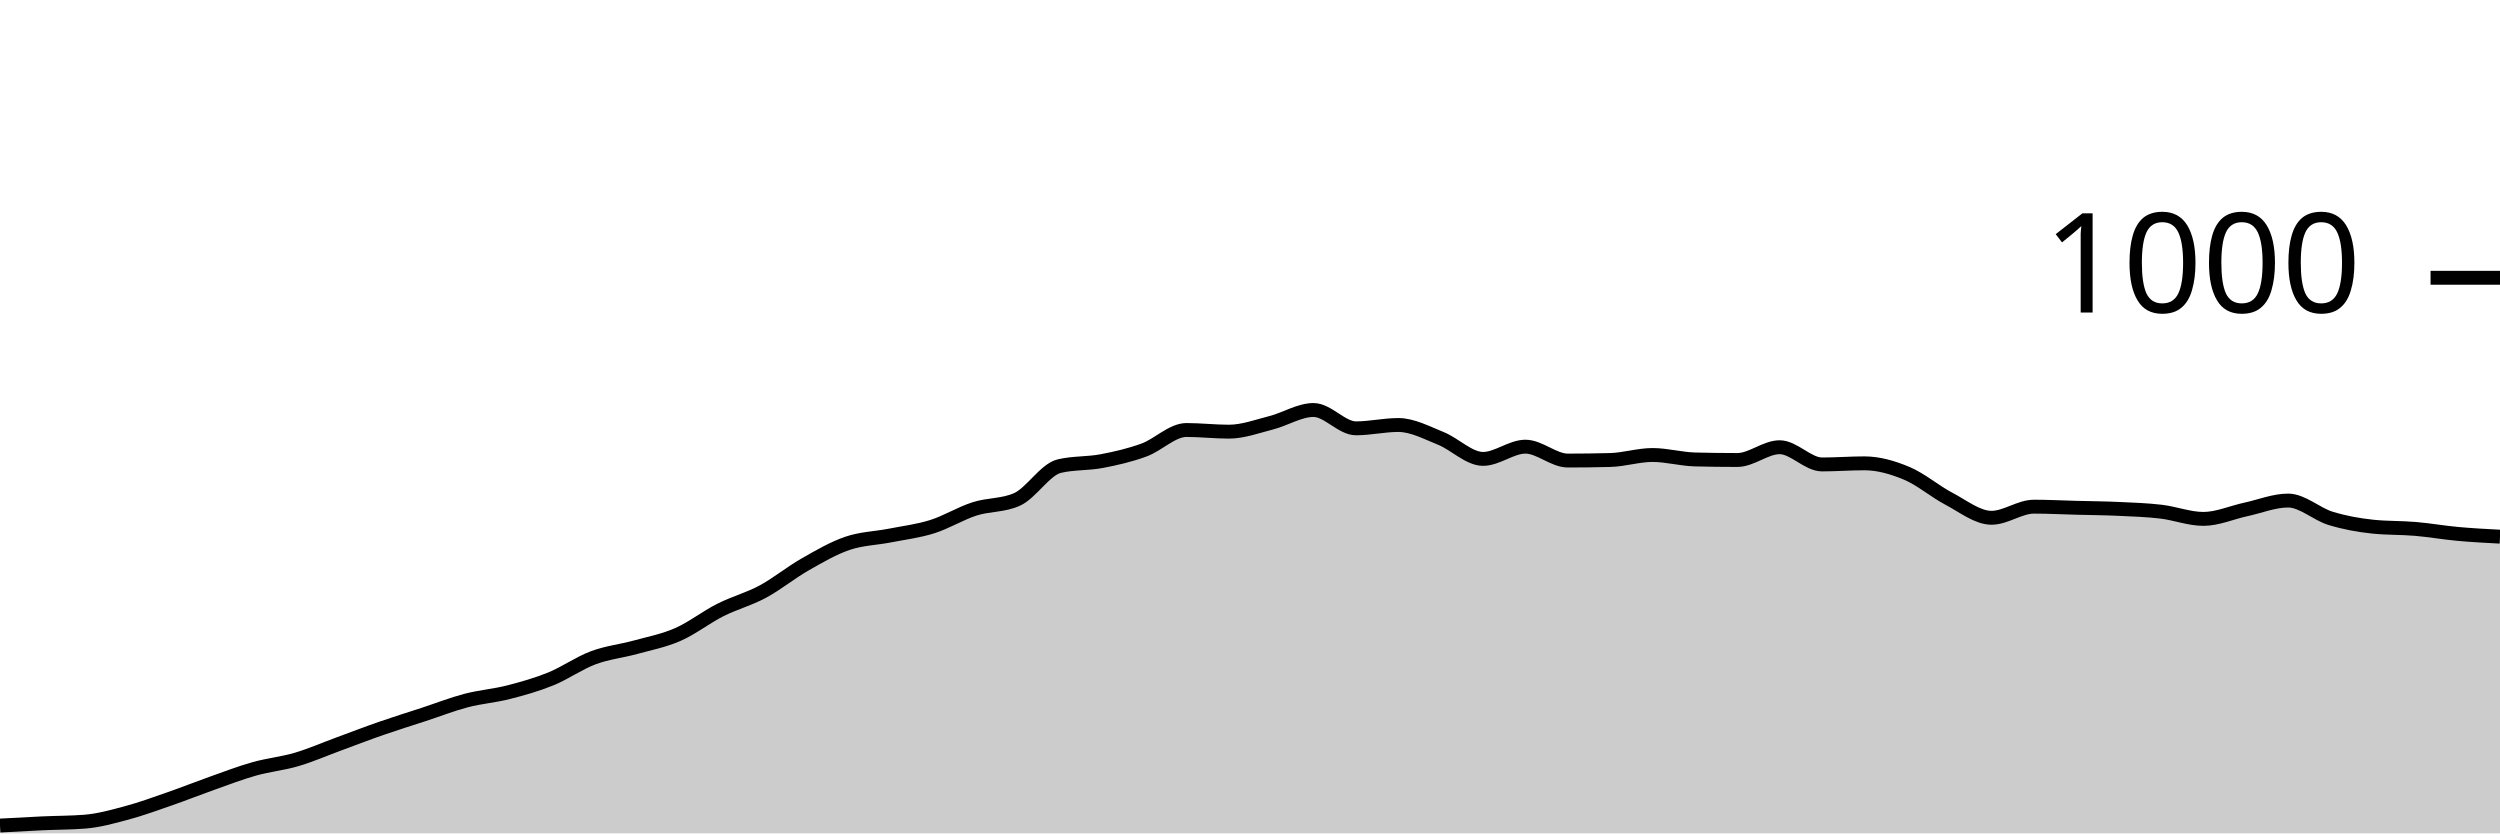
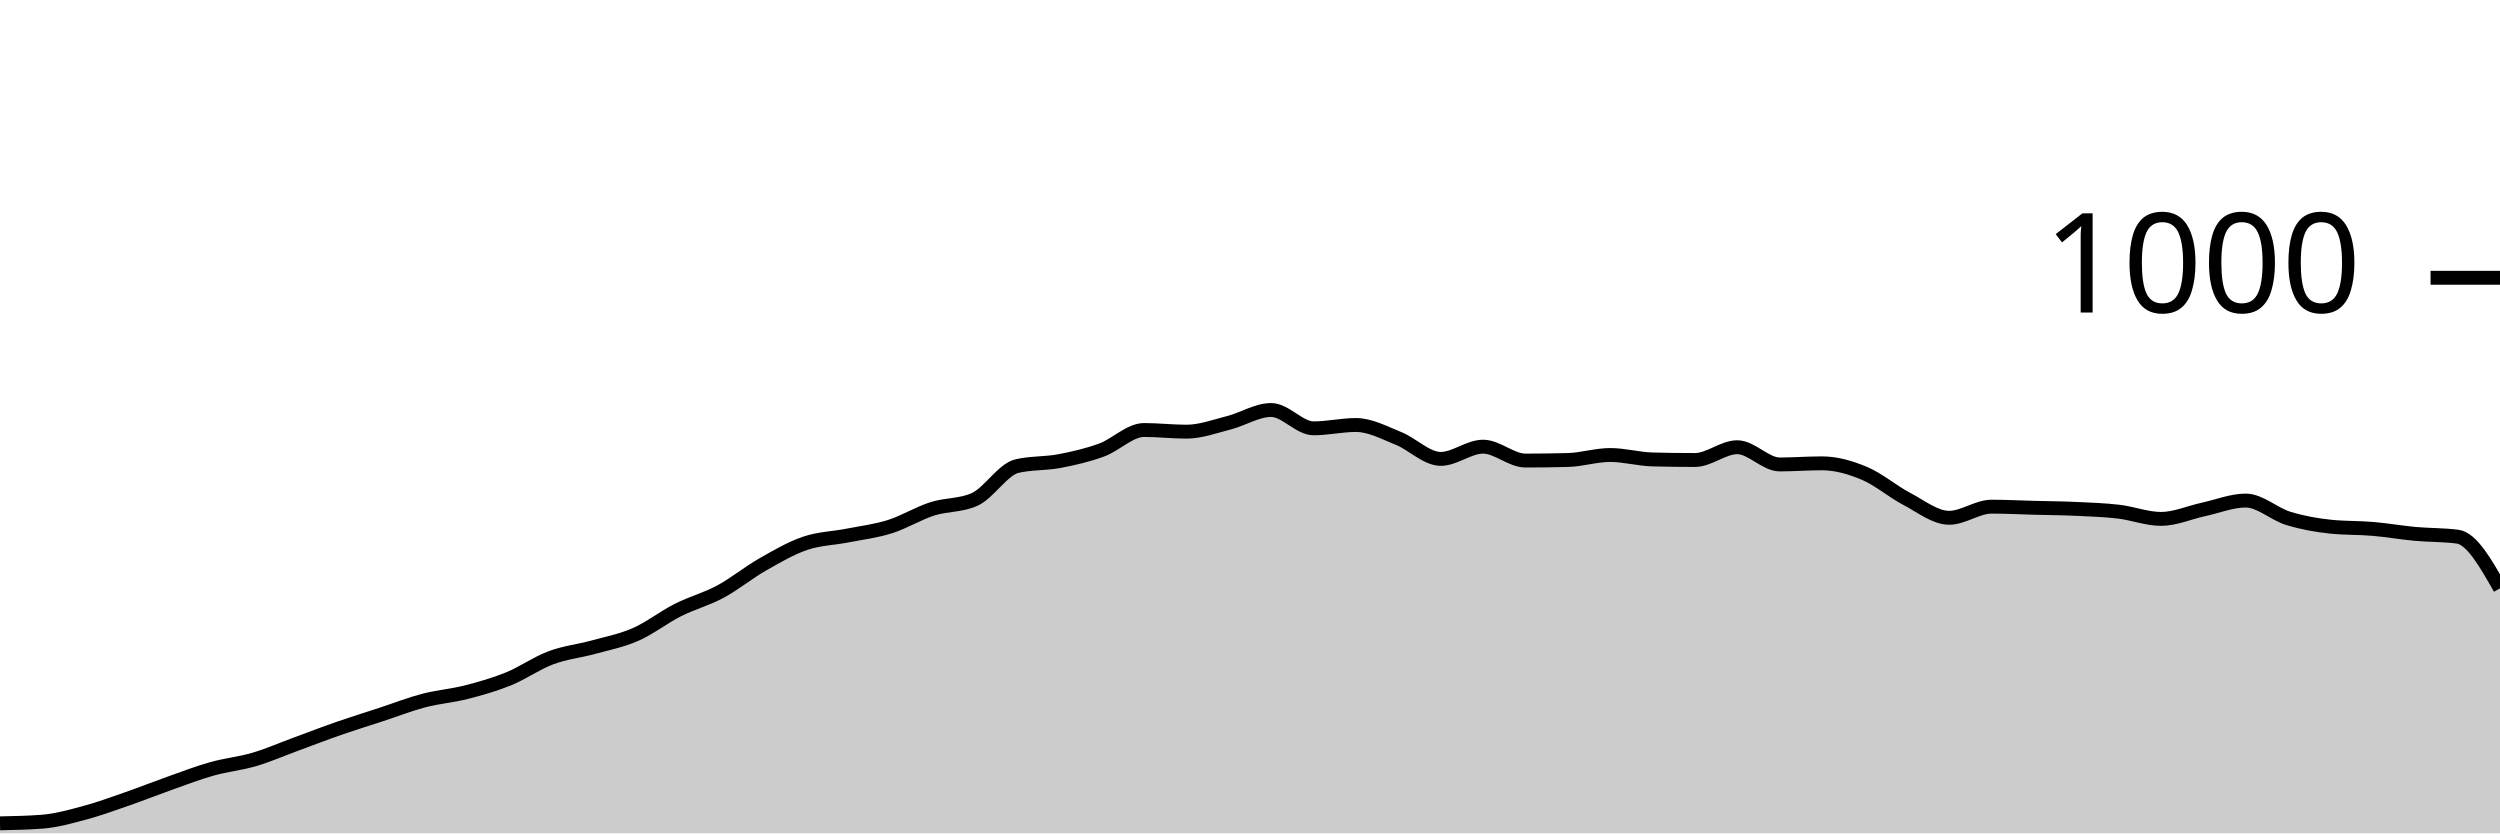
<svg xmlns="http://www.w3.org/2000/svg" viewBox="0 0 180 60">
  <g transform="translate(0,20)">
-     <path class="area" fill="rgba(0, 0, 0, 0.2)" d="M0,39.44C1.017,39.383,2.034,39.327,3.051,39.28C4.068,39.233,5.085,39.24,6.102,39.16C7.119,39.08,8.136,38.793,9.153,38.52C10.169,38.247,11.186,37.873,12.203,37.52C13.22,37.167,14.237,36.76,15.254,36.4C16.271,36.04,17.288,35.647,18.305,35.36C19.322,35.073,20.339,34.98,21.356,34.68C22.373,34.38,23.39,33.933,24.407,33.56C25.424,33.187,26.441,32.793,27.458,32.44C28.475,32.087,29.492,31.773,30.508,31.44C31.525,31.107,32.542,30.707,33.559,30.44C34.576,30.173,35.593,30.1,36.61,29.84C37.627,29.58,38.644,29.293,39.661,28.88C40.678,28.467,41.695,27.74,42.712,27.36C43.729,26.98,44.746,26.88,45.763,26.6C46.78,26.32,47.797,26.127,48.814,25.68C49.831,25.233,50.847,24.433,51.864,23.92C52.881,23.407,53.898,23.147,54.915,22.6C55.932,22.053,56.949,21.22,57.966,20.64C58.983,20.06,60,19.467,61.017,19.12C62.034,18.773,63.051,18.76,64.068,18.56C65.085,18.36,66.102,18.24,67.119,17.92C68.136,17.6,69.153,16.967,70.169,16.64C71.186,16.313,72.203,16.413,73.22,15.96C74.237,15.507,75.254,13.8,76.271,13.56C77.288,13.32,78.305,13.393,79.322,13.2C80.339,13.007,81.356,12.773,82.373,12.4C83.39,12.027,84.407,10.96,85.424,10.96C86.441,10.96,87.458,11.08,88.475,11.08C89.492,11.08,90.508,10.7,91.525,10.44C92.542,10.18,93.559,9.52,94.576,9.52C95.593,9.52,96.61,10.84,97.627,10.84C98.644,10.84,99.661,10.6,100.678,10.6C101.695,10.6,102.712,11.153,103.729,11.56C104.746,11.967,105.763,13.04,106.78,13.04C107.797,13.04,108.814,12.16,109.831,12.16C110.847,12.16,111.864,13.16,112.881,13.16C113.898,13.16,114.915,13.147,115.932,13.12C116.949,13.093,117.966,12.76,118.983,12.76C120,12.76,121.017,13.053,122.034,13.08C123.051,13.107,124.068,13.12,125.085,13.12C126.102,13.12,127.119,12.2,128.136,12.2C129.153,12.2,130.169,13.44,131.186,13.44C132.203,13.44,133.22,13.36,134.237,13.36C135.254,13.36,136.271,13.653,137.288,14.08C138.305,14.507,139.322,15.387,140.339,15.92C141.356,16.453,142.373,17.28,143.39,17.28C144.407,17.28,145.424,16.48,146.441,16.48C147.458,16.48,148.475,16.533,149.492,16.56C150.508,16.587,151.525,16.593,152.542,16.64C153.559,16.687,154.576,16.72,155.593,16.84C156.61,16.96,157.627,17.36,158.644,17.36C159.661,17.36,160.678,16.9,161.695,16.68C162.712,16.46,163.729,16.04,164.746,16.04C165.763,16.04,166.78,17.007,167.797,17.32C168.814,17.633,169.831,17.813,170.847,17.92C171.864,18.027,172.881,17.993,173.898,18.08C174.915,18.167,175.932,18.347,176.949,18.44C177.966,18.533,178.983,18.587,180,18.64L180,40C178.983,40,177.966,40,176.949,40C175.932,40,174.915,40,173.898,40C172.881,40,171.864,40,170.847,40C169.831,40,168.814,40,167.797,40C166.78,40,165.763,40,164.746,40C163.729,40,162.712,40,161.695,40C160.678,40,159.661,40,158.644,40C157.627,40,156.61,40,155.593,40C154.576,40,153.559,40,152.542,40C151.525,40,150.508,40,149.492,40C148.475,40,147.458,40,146.441,40C145.424,40,144.407,40,143.39,40C142.373,40,141.356,40,140.339,40C139.322,40,138.305,40,137.288,40C136.271,40,135.254,40,134.237,40C133.22,40,132.203,40,131.186,40C130.169,40,129.153,40,128.136,40C127.119,40,126.102,40,125.085,40C124.068,40,123.051,40,122.034,40C121.017,40,120,40,118.983,40C117.966,40,116.949,40,115.932,40C114.915,40,113.898,40,112.881,40C111.864,40,110.847,40,109.831,40C108.814,40,107.797,40,106.78,40C105.763,40,104.746,40,103.729,40C102.712,40,101.695,40,100.678,40C99.661,40,98.644,40,97.627,40C96.61,40,95.593,40,94.576,40C93.559,40,92.542,40,91.525,40C90.508,40,89.492,40,88.475,40C87.458,40,86.441,40,85.424,40C84.407,40,83.39,40,82.373,40C81.356,40,80.339,40,79.322,40C78.305,40,77.288,40,76.271,40C75.254,40,74.237,40,73.22,40C72.203,40,71.186,40,70.169,40C69.153,40,68.136,40,67.119,40C66.102,40,65.085,40,64.068,40C63.051,40,62.034,40,61.017,40C60,40,58.983,40,57.966,40C56.949,40,55.932,40,54.915,40C53.898,40,52.881,40,51.864,40C50.847,40,49.831,40,48.814,40C47.797,40,46.78,40,45.763,40C44.746,40,43.729,40,42.712,40C41.695,40,40.678,40,39.661,40C38.644,40,37.627,40,36.61,40C35.593,40,34.576,40,33.559,40C32.542,40,31.525,40,30.508,40C29.492,40,28.475,40,27.458,40C26.441,40,25.424,40,24.407,40C23.39,40,22.373,40,21.356,40C20.339,40,19.322,40,18.305,40C17.288,40,16.271,40,15.254,40C14.237,40,13.22,40,12.203,40C11.186,40,10.169,40,9.153,40C8.136,40,7.119,40,6.102,40C5.085,40,4.068,40,3.051,40C2.034,40,1.017,40,0,40Z" />
-     <path class="line" stroke="black" fill="none" d="M0,39.44C1.017,39.383,2.034,39.327,3.051,39.28C4.068,39.233,5.085,39.24,6.102,39.16C7.119,39.08,8.136,38.793,9.153,38.52C10.169,38.247,11.186,37.873,12.203,37.52C13.22,37.167,14.237,36.76,15.254,36.4C16.271,36.04,17.288,35.647,18.305,35.36C19.322,35.073,20.339,34.98,21.356,34.68C22.373,34.38,23.39,33.933,24.407,33.56C25.424,33.187,26.441,32.793,27.458,32.44C28.475,32.087,29.492,31.773,30.508,31.44C31.525,31.107,32.542,30.707,33.559,30.44C34.576,30.173,35.593,30.1,36.61,29.84C37.627,29.58,38.644,29.293,39.661,28.88C40.678,28.467,41.695,27.74,42.712,27.36C43.729,26.98,44.746,26.88,45.763,26.6C46.78,26.32,47.797,26.127,48.814,25.68C49.831,25.233,50.847,24.433,51.864,23.92C52.881,23.407,53.898,23.147,54.915,22.6C55.932,22.053,56.949,21.22,57.966,20.64C58.983,20.06,60,19.467,61.017,19.12C62.034,18.773,63.051,18.76,64.068,18.56C65.085,18.36,66.102,18.24,67.119,17.92C68.136,17.6,69.153,16.967,70.169,16.64C71.186,16.313,72.203,16.413,73.22,15.96C74.237,15.507,75.254,13.8,76.271,13.56C77.288,13.32,78.305,13.393,79.322,13.2C80.339,13.007,81.356,12.773,82.373,12.4C83.39,12.027,84.407,10.96,85.424,10.96C86.441,10.96,87.458,11.08,88.475,11.08C89.492,11.08,90.508,10.7,91.525,10.44C92.542,10.18,93.559,9.52,94.576,9.52C95.593,9.52,96.61,10.84,97.627,10.84C98.644,10.84,99.661,10.6,100.678,10.6C101.695,10.6,102.712,11.153,103.729,11.56C104.746,11.967,105.763,13.04,106.78,13.04C107.797,13.04,108.814,12.16,109.831,12.16C110.847,12.16,111.864,13.16,112.881,13.16C113.898,13.16,114.915,13.147,115.932,13.12C116.949,13.093,117.966,12.76,118.983,12.76C120,12.76,121.017,13.053,122.034,13.08C123.051,13.107,124.068,13.12,125.085,13.12C126.102,13.12,127.119,12.2,128.136,12.2C129.153,12.2,130.169,13.44,131.186,13.44C132.203,13.44,133.22,13.36,134.237,13.36C135.254,13.36,136.271,13.653,137.288,14.08C138.305,14.507,139.322,15.387,140.339,15.92C141.356,16.453,142.373,17.28,143.39,17.28C144.407,17.28,145.424,16.48,146.441,16.48C147.458,16.48,148.475,16.533,149.492,16.56C150.508,16.587,151.525,16.593,152.542,16.64C153.559,16.687,154.576,16.72,155.593,16.84C156.61,16.96,157.627,17.36,158.644,17.36C159.661,17.36,160.678,16.9,161.695,16.68C162.712,16.46,163.729,16.04,164.746,16.04C165.763,16.04,166.78,17.007,167.797,17.32C168.814,17.633,169.831,17.813,170.847,17.92C171.864,18.027,172.881,17.993,173.898,18.08C174.915,18.167,175.932,18.347,176.949,18.44C177.966,18.533,178.983,18.587,180,18.64" />
+     <path class="area" fill="rgba(0, 0, 0, 0.2)" d="M0,39.28C1.017,39.26,2.034,39.24,3.051,39.16C4.068,39.08,5.085,38.793,6.102,38.52C7.119,38.247,8.136,37.873,9.153,37.52C10.169,37.167,11.186,36.76,12.203,36.4C13.22,36.04,14.237,35.647,15.254,35.36C16.271,35.073,17.288,34.98,18.305,34.68C19.322,34.38,20.339,33.933,21.356,33.56C22.373,33.187,23.39,32.793,24.407,32.44C25.424,32.087,26.441,31.773,27.458,31.44C28.475,31.107,29.492,30.707,30.508,30.44C31.525,30.173,32.542,30.1,33.559,29.84C34.576,29.58,35.593,29.293,36.61,28.88C37.627,28.467,38.644,27.74,39.661,27.36C40.678,26.98,41.695,26.88,42.712,26.6C43.729,26.32,44.746,26.127,45.763,25.68C46.78,25.233,47.797,24.433,48.814,23.92C49.831,23.407,50.847,23.147,51.864,22.6C52.881,22.053,53.898,21.22,54.915,20.64C55.932,20.06,56.949,19.467,57.966,19.12C58.983,18.773,60,18.76,61.017,18.56C62.034,18.36,63.051,18.24,64.068,17.92C65.085,17.6,66.102,16.967,67.119,16.64C68.136,16.313,69.153,16.413,70.169,15.96C71.186,15.507,72.203,13.8,73.22,13.56C74.237,13.32,75.254,13.393,76.271,13.2C77.288,13.007,78.305,12.773,79.322,12.4C80.339,12.027,81.356,10.96,82.373,10.96C83.39,10.96,84.407,11.08,85.424,11.08C86.441,11.08,87.458,10.7,88.475,10.44C89.492,10.18,90.508,9.52,91.525,9.52C92.542,9.52,93.559,10.84,94.576,10.84C95.593,10.84,96.61,10.6,97.627,10.6C98.644,10.6,99.661,11.153,100.678,11.56C101.695,11.967,102.712,13.04,103.729,13.04C104.746,13.04,105.763,12.16,106.78,12.16C107.797,12.16,108.814,13.16,109.831,13.16C110.847,13.16,111.864,13.147,112.881,13.12C113.898,13.093,114.915,12.76,115.932,12.76C116.949,12.76,117.966,13.053,118.983,13.08C120,13.107,121.017,13.12,122.034,13.12C123.051,13.12,124.068,12.2,125.085,12.2C126.102,12.2,127.119,13.44,128.136,13.44C129.153,13.44,130.169,13.36,131.186,13.36C132.203,13.36,133.22,13.653,134.237,14.08C135.254,14.507,136.271,15.387,137.288,15.92C138.305,16.453,139.322,17.28,140.339,17.28C141.356,17.28,142.373,16.48,143.39,16.48C144.407,16.48,145.424,16.533,146.441,16.56C147.458,16.587,148.475,16.593,149.492,16.64C150.508,16.687,151.525,16.72,152.542,16.84C153.559,16.96,154.576,17.36,155.593,17.36C156.61,17.36,157.627,16.9,158.644,16.68C159.661,16.46,160.678,16.04,161.695,16.04C162.712,16.04,163.729,17.007,164.746,17.32C165.763,17.633,166.78,17.813,167.797,17.92C168.814,18.027,169.831,17.993,170.847,18.08C171.864,18.167,172.881,18.347,173.898,18.44C174.915,18.533,175.932,18.507,176.949,18.64C177.966,18.773,178.983,20.567,180,22.36L180,40C178.983,40,177.966,40,176.949,40C175.932,40,174.915,40,173.898,40C172.881,40,171.864,40,170.847,40C169.831,40,168.814,40,167.797,40C166.78,40,165.763,40,164.746,40C163.729,40,162.712,40,161.695,40C160.678,40,159.661,40,158.644,40C157.627,40,156.61,40,155.593,40C154.576,40,153.559,40,152.542,40C151.525,40,150.508,40,149.492,40C148.475,40,147.458,40,146.441,40C145.424,40,144.407,40,143.39,40C142.373,40,141.356,40,140.339,40C139.322,40,138.305,40,137.288,40C136.271,40,135.254,40,134.237,40C133.22,40,132.203,40,131.186,40C130.169,40,129.153,40,128.136,40C127.119,40,126.102,40,125.085,40C124.068,40,123.051,40,122.034,40C121.017,40,120,40,118.983,40C117.966,40,116.949,40,115.932,40C114.915,40,113.898,40,112.881,40C111.864,40,110.847,40,109.831,40C108.814,40,107.797,40,106.78,40C105.763,40,104.746,40,103.729,40C102.712,40,101.695,40,100.678,40C99.661,40,98.644,40,97.627,40C96.61,40,95.593,40,94.576,40C93.559,40,92.542,40,91.525,40C90.508,40,89.492,40,88.475,40C87.458,40,86.441,40,85.424,40C84.407,40,83.39,40,82.373,40C81.356,40,80.339,40,79.322,40C78.305,40,77.288,40,76.271,40C75.254,40,74.237,40,73.22,40C72.203,40,71.186,40,70.169,40C69.153,40,68.136,40,67.119,40C66.102,40,65.085,40,64.068,40C63.051,40,62.034,40,61.017,40C60,40,58.983,40,57.966,40C56.949,40,55.932,40,54.915,40C53.898,40,52.881,40,51.864,40C50.847,40,49.831,40,48.814,40C47.797,40,46.78,40,45.763,40C44.746,40,43.729,40,42.712,40C41.695,40,40.678,40,39.661,40C38.644,40,37.627,40,36.61,40C35.593,40,34.576,40,33.559,40C32.542,40,31.525,40,30.508,40C29.492,40,28.475,40,27.458,40C26.441,40,25.424,40,24.407,40C23.39,40,22.373,40,21.356,40C20.339,40,19.322,40,18.305,40C17.288,40,16.271,40,15.254,40C14.237,40,13.22,40,12.203,40C11.186,40,10.169,40,9.153,40C8.136,40,7.119,40,6.102,40C5.085,40,4.068,40,3.051,40C2.034,40,1.017,40,0,40Z" />
+     <path class="line" stroke="black" fill="none" d="M0,39.28C1.017,39.26,2.034,39.24,3.051,39.16C4.068,39.08,5.085,38.793,6.102,38.52C7.119,38.247,8.136,37.873,9.153,37.52C10.169,37.167,11.186,36.76,12.203,36.4C13.22,36.04,14.237,35.647,15.254,35.36C16.271,35.073,17.288,34.98,18.305,34.68C19.322,34.38,20.339,33.933,21.356,33.56C22.373,33.187,23.39,32.793,24.407,32.44C25.424,32.087,26.441,31.773,27.458,31.44C28.475,31.107,29.492,30.707,30.508,30.44C31.525,30.173,32.542,30.1,33.559,29.84C34.576,29.58,35.593,29.293,36.61,28.88C37.627,28.467,38.644,27.74,39.661,27.36C40.678,26.98,41.695,26.88,42.712,26.6C43.729,26.32,44.746,26.127,45.763,25.68C46.78,25.233,47.797,24.433,48.814,23.92C49.831,23.407,50.847,23.147,51.864,22.6C52.881,22.053,53.898,21.22,54.915,20.64C55.932,20.06,56.949,19.467,57.966,19.12C58.983,18.773,60,18.76,61.017,18.56C62.034,18.36,63.051,18.24,64.068,17.92C65.085,17.6,66.102,16.967,67.119,16.64C68.136,16.313,69.153,16.413,70.169,15.96C71.186,15.507,72.203,13.8,73.22,13.56C74.237,13.32,75.254,13.393,76.271,13.2C77.288,13.007,78.305,12.773,79.322,12.4C80.339,12.027,81.356,10.96,82.373,10.96C83.39,10.96,84.407,11.08,85.424,11.08C86.441,11.08,87.458,10.7,88.475,10.44C89.492,10.18,90.508,9.52,91.525,9.52C92.542,9.52,93.559,10.84,94.576,10.84C95.593,10.84,96.61,10.6,97.627,10.6C98.644,10.6,99.661,11.153,100.678,11.56C101.695,11.967,102.712,13.04,103.729,13.04C104.746,13.04,105.763,12.16,106.78,12.16C107.797,12.16,108.814,13.16,109.831,13.16C110.847,13.16,111.864,13.147,112.881,13.12C113.898,13.093,114.915,12.76,115.932,12.76C116.949,12.76,117.966,13.053,118.983,13.08C120,13.107,121.017,13.12,122.034,13.12C123.051,13.12,124.068,12.2,125.085,12.2C126.102,12.2,127.119,13.44,128.136,13.44C129.153,13.44,130.169,13.36,131.186,13.36C132.203,13.36,133.22,13.653,134.237,14.08C135.254,14.507,136.271,15.387,137.288,15.92C138.305,16.453,139.322,17.28,140.339,17.28C141.356,17.28,142.373,16.48,143.39,16.48C144.407,16.48,145.424,16.533,146.441,16.56C147.458,16.587,148.475,16.593,149.492,16.64C150.508,16.687,151.525,16.72,152.542,16.84C153.559,16.96,154.576,17.36,155.593,17.36C156.61,17.36,157.627,16.9,158.644,16.68C159.661,16.46,160.678,16.04,161.695,16.04C162.712,16.04,163.729,17.007,164.746,17.32C165.763,17.633,166.78,17.813,167.797,17.92C168.814,18.027,169.831,17.993,170.847,18.08C171.864,18.167,172.881,18.347,173.898,18.44C174.915,18.533,175.932,18.507,176.949,18.64C177.966,18.773,178.983,20.567,180,22.36" />
    <path class="axis-ceiling" stroke-width="1" stroke="black" fill="none" d="M175,0L180,0" />
    <text class="axis-ceiling-label" font-family="sans-serif" text-anchor="end" font-size="10px" x="170" y="2.5">1000</text>
  </g>
</svg>
